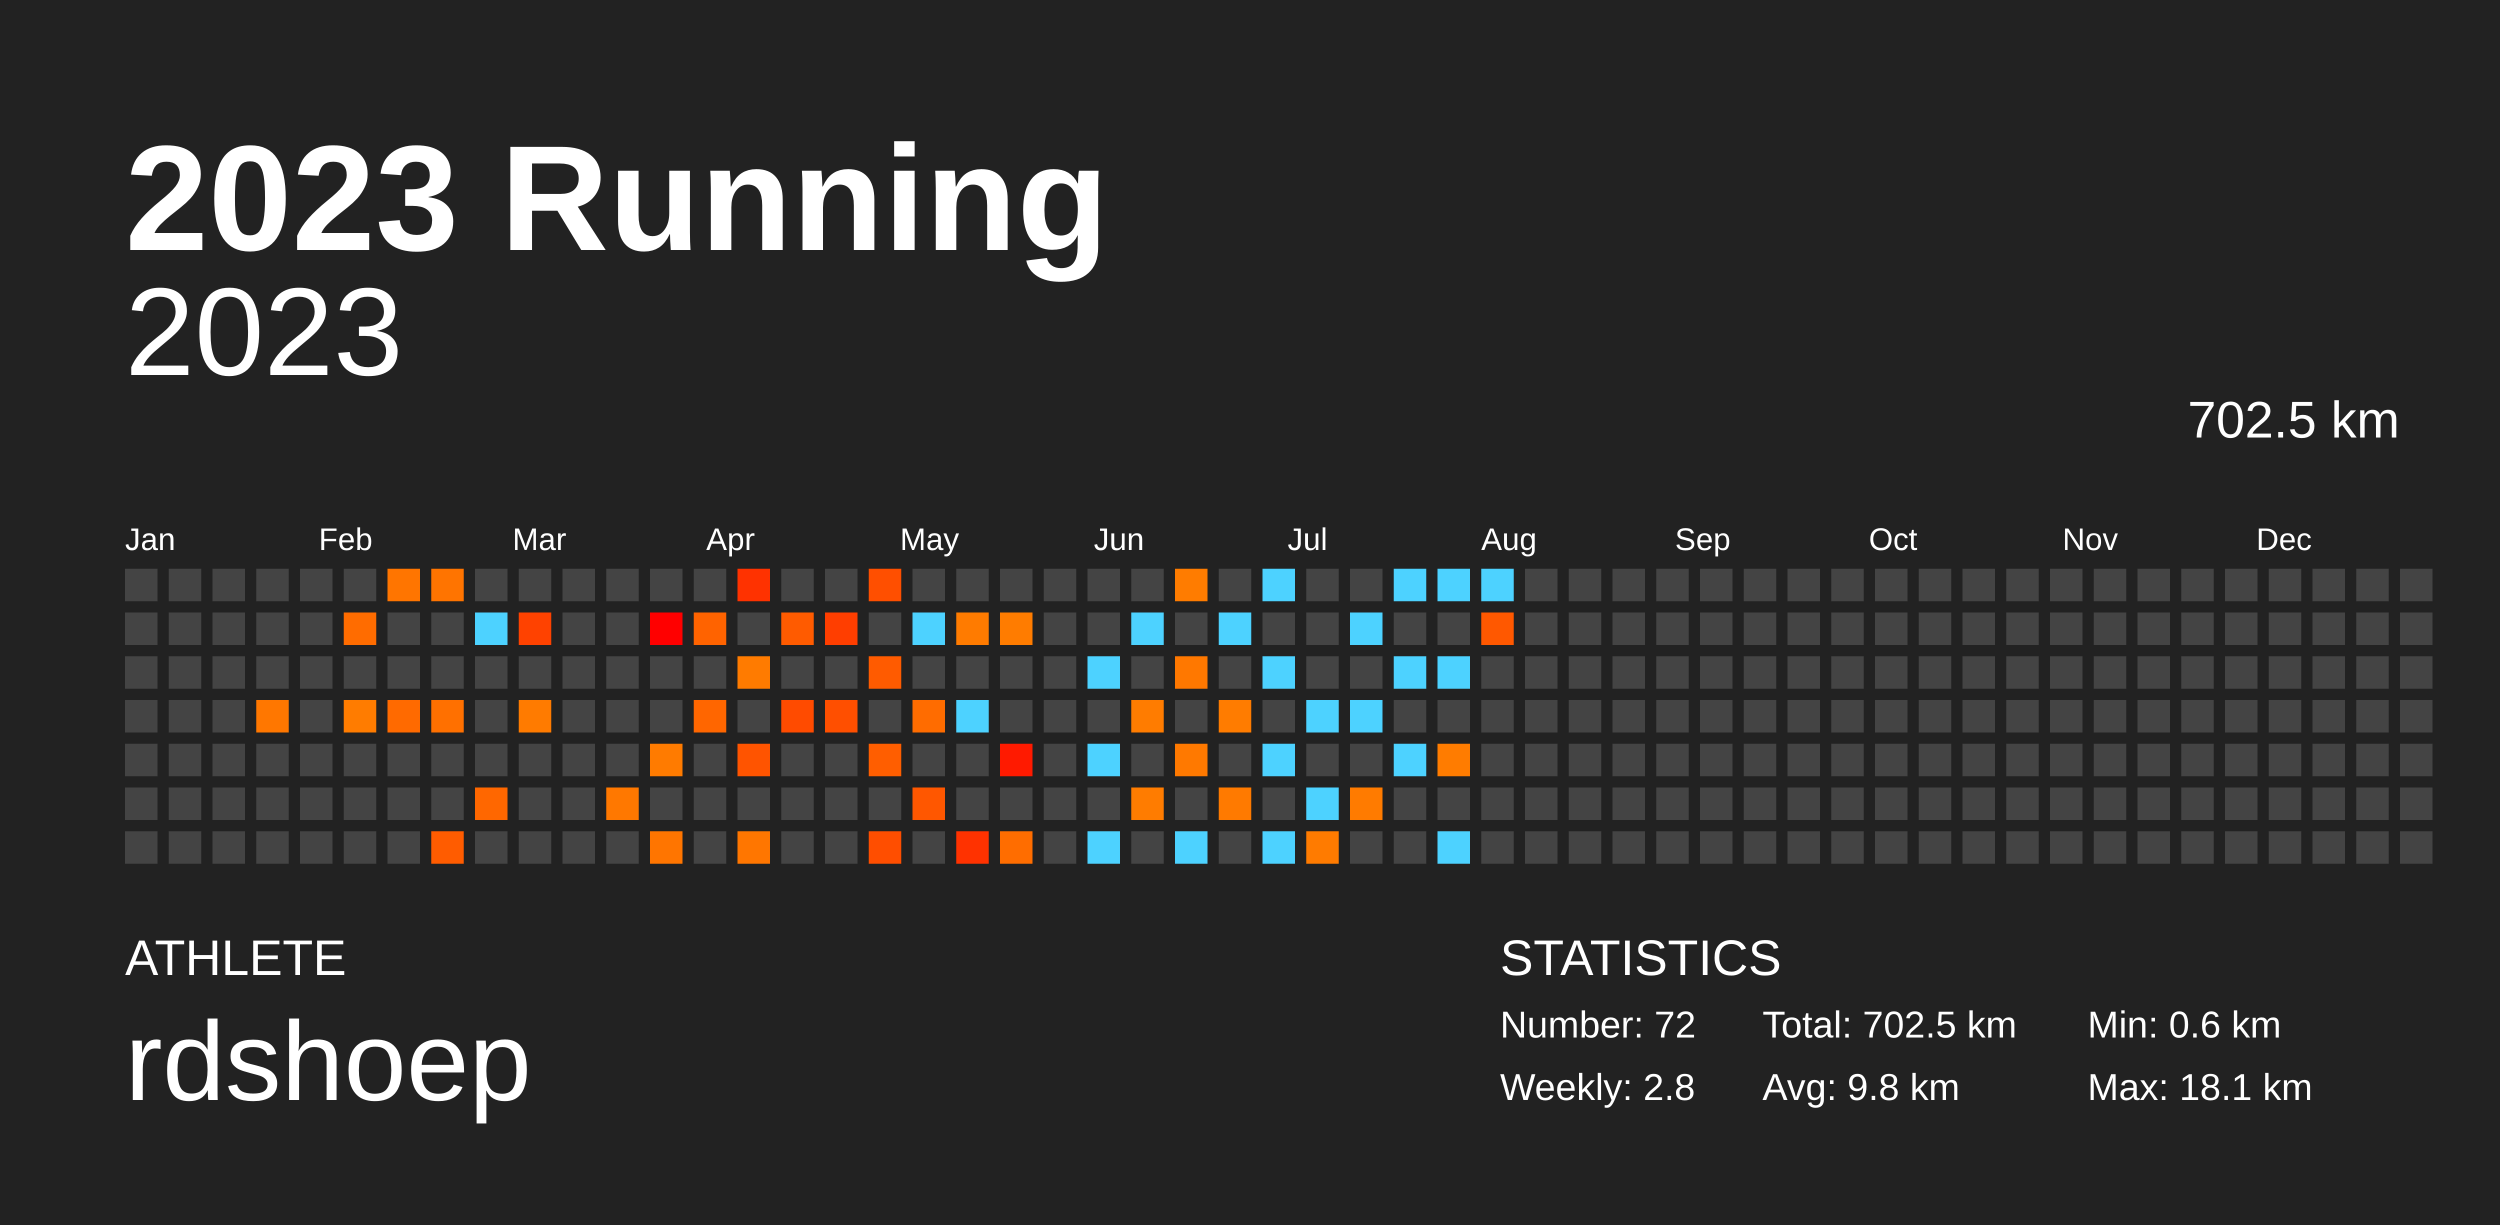
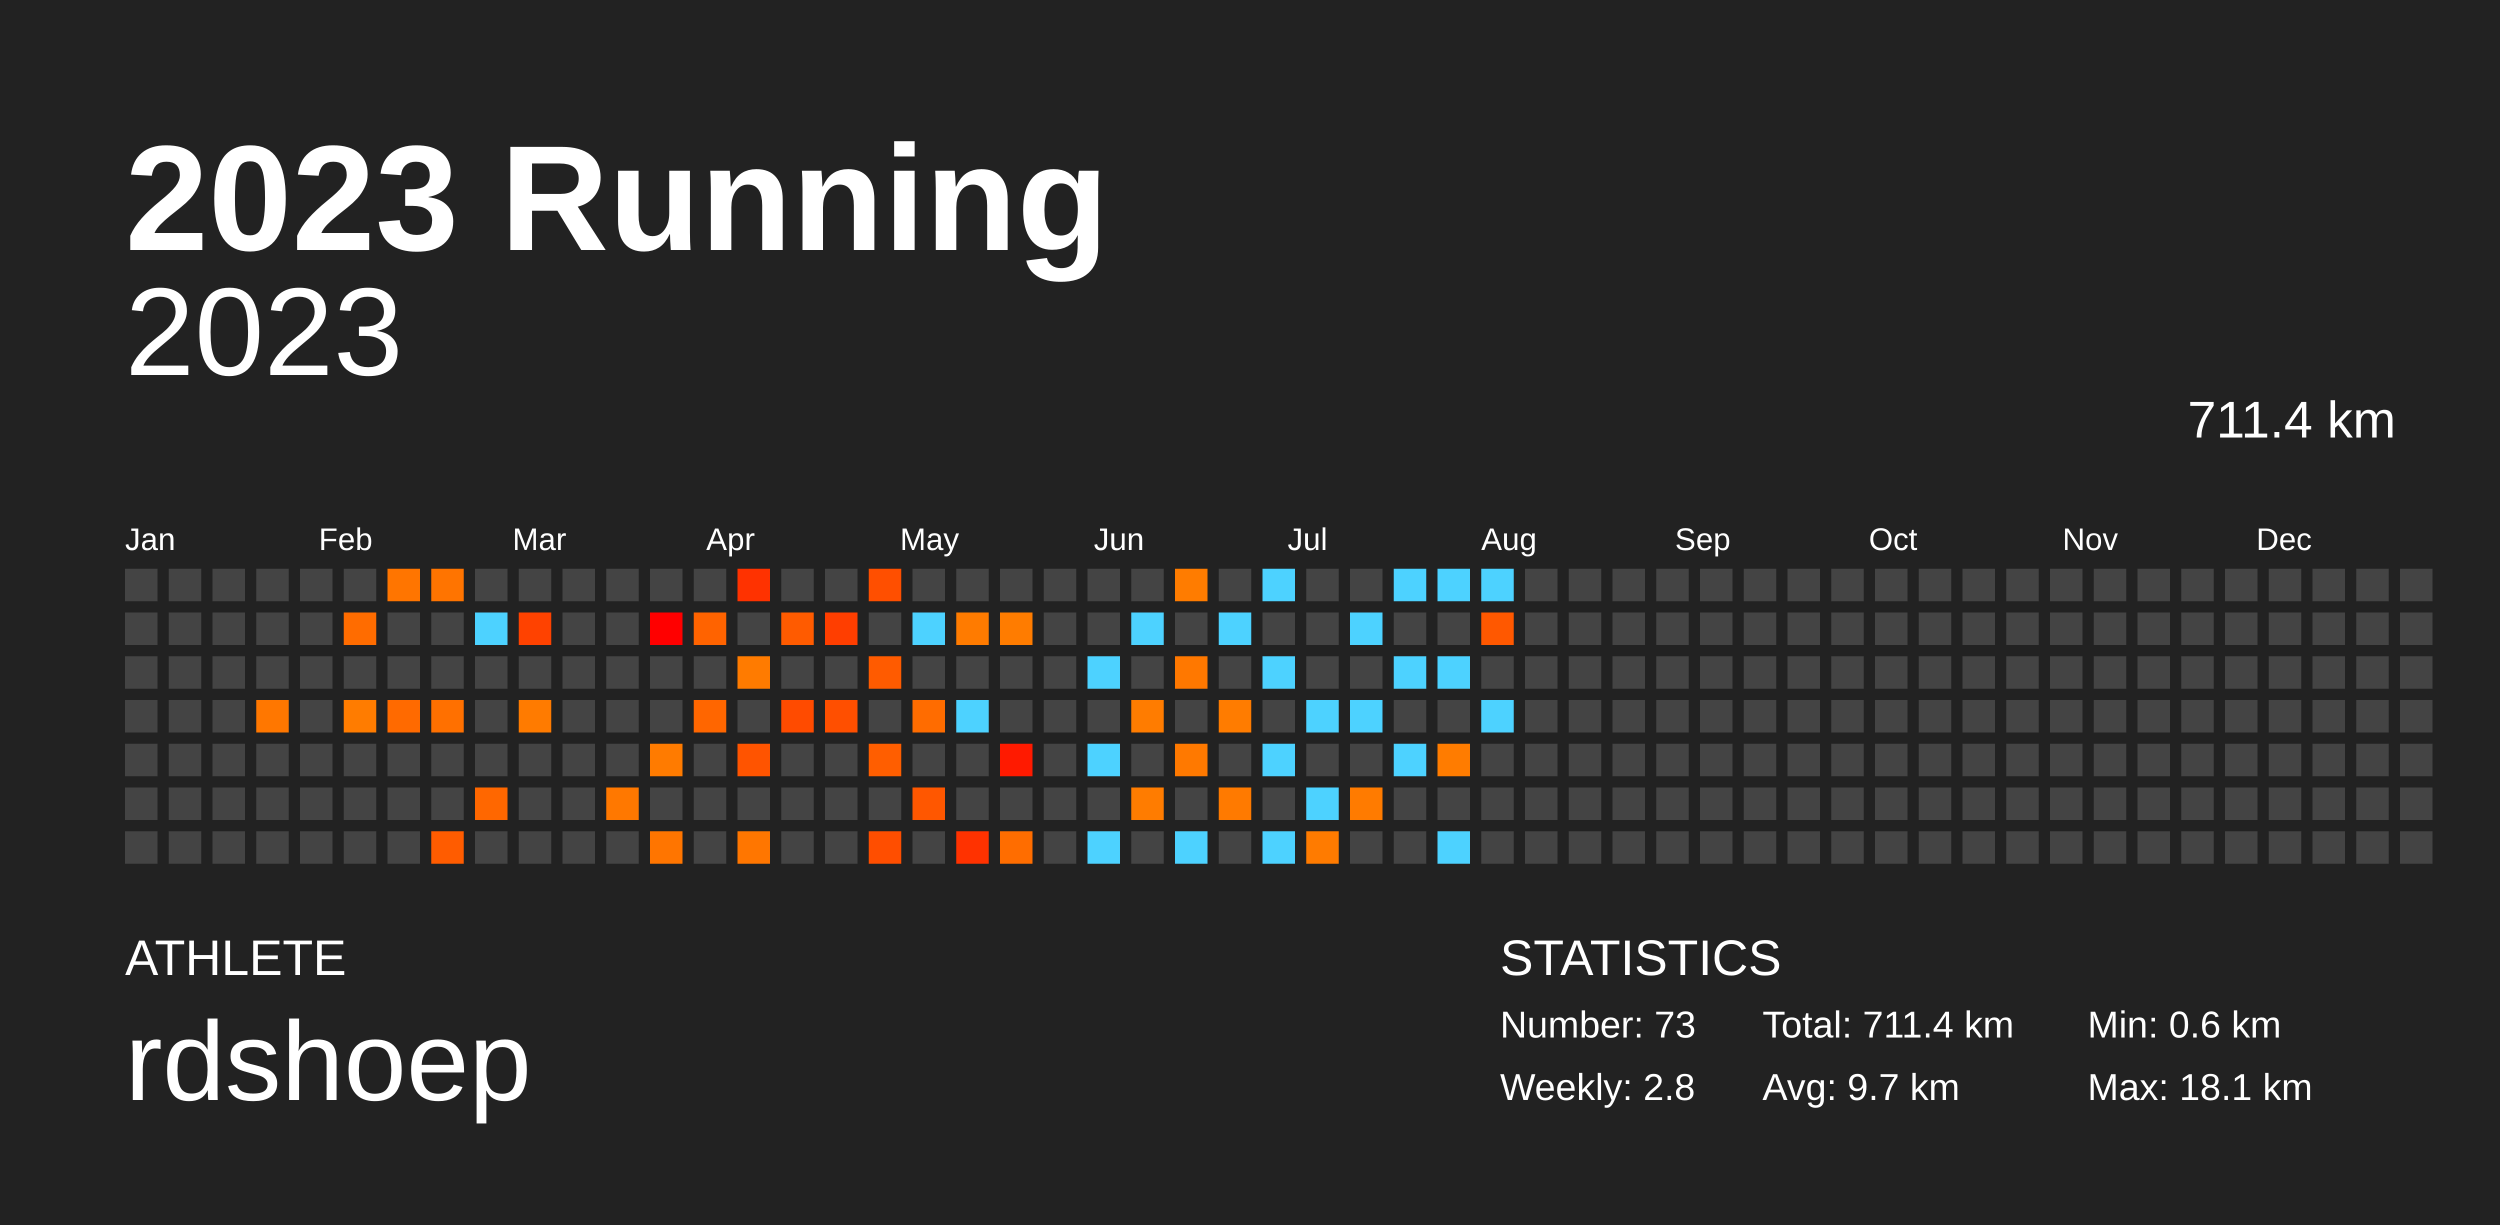
<svg xmlns="http://www.w3.org/2000/svg" baseProfile="full" height="98mm" version="1.1" viewBox="0,0,200,98" width="200mm">
  <defs />
  <rect fill="#222222" height="98" width="200" x="0" y="0" />
  <text fill="#FFFFFF" style="font-size:12px; font-family:Arial; font-weight:bold;" x="10" y="20">2023 Running</text>
  <text fill="#FFFFFF" style="font-size:4px; font-family:Arial" x="10" y="78">ATHLETE</text>
  <text fill="#FFFFFF" style="font-size:9px; font-family:Arial" x="10" y="88">rdshoep</text>
  <text fill="#FFFFFF" style="font-size:4px; font-family:Arial" x="120" y="78">STATISTICS</text>
-   <text fill="#FFFFFF" style="font-size:3px; font-family:Arial" x="120" y="83">Number: 72</text>
+   <text fill="#FFFFFF" style="font-size:3px; font-family:Arial" x="120" y="83">Number: 73</text>
  <text fill="#FFFFFF" style="font-size:3px; font-family:Arial" x="120" y="88">Weekly: 2.8</text>
-   <text fill="#FFFFFF" style="font-size:3px; font-family:Arial" x="141" y="83">Total: 702.5 km</text>
-   <text fill="#FFFFFF" style="font-size:3px; font-family:Arial" x="141" y="88">Avg: 9.8 km</text>
+   <text fill="#FFFFFF" style="font-size:3px; font-family:Arial" x="141" y="83">Total: 711.4 km</text>
+   <text fill="#FFFFFF" style="font-size:3px; font-family:Arial" x="141" y="88">Avg: 9.7 km</text>
  <text fill="#FFFFFF" style="font-size:3px; font-family:Arial" x="167" y="83">Min: 0.6 km</text>
  <text fill="#FFFFFF" style="font-size:3px; font-family:Arial" x="167" y="88">Max: 18.1 km</text>
  <text alignment-baseline="hanging" fill="#FFFFFF" style="font-size:10.0px; font-family:Arial;" x="10" y="30">2023</text>
-   <text alignment-baseline="hanging" fill="#FFFFFF" style="font-size:4.125px; font-family:Arial;" x="175" y="35">702.5 km</text>
+   <text alignment-baseline="hanging" fill="#FFFFFF" style="font-size:4.125px; font-family:Arial;" x="175" y="35">711.4 km</text>
  <text fill="#FFFFFF" style="font-size:2.5px; font-family:Arial" x="10.0" y="44">Jan</text>
  <text fill="#FFFFFF" style="font-size:2.5px; font-family:Arial" x="25.5" y="44">Feb</text>
  <text fill="#FFFFFF" style="font-size:2.5px; font-family:Arial" x="41.0" y="44">Mar</text>
  <text fill="#FFFFFF" style="font-size:2.5px; font-family:Arial" x="56.5" y="44">Apr</text>
  <text fill="#FFFFFF" style="font-size:2.5px; font-family:Arial" x="72.0" y="44">May</text>
  <text fill="#FFFFFF" style="font-size:2.5px; font-family:Arial" x="87.5" y="44">Jun</text>
  <text fill="#FFFFFF" style="font-size:2.5px; font-family:Arial" x="103.0" y="44">Jul</text>
  <text fill="#FFFFFF" style="font-size:2.5px; font-family:Arial" x="118.5" y="44">Aug</text>
  <text fill="#FFFFFF" style="font-size:2.5px; font-family:Arial" x="134.0" y="44">Sep</text>
  <text fill="#FFFFFF" style="font-size:2.5px; font-family:Arial" x="149.5" y="44">Oct</text>
  <text fill="#FFFFFF" style="font-size:2.5px; font-family:Arial" x="165.0" y="44">Nov</text>
  <text fill="#FFFFFF" style="font-size:2.5px; font-family:Arial" x="180.5" y="44">Dec</text>
  <rect fill="#444444" height="2.6" width="2.6" x="10.0" y="45.5" />
  <rect fill="#444444" height="2.6" width="2.6" x="10.0" y="49.0" />
  <rect fill="#444444" height="2.6" width="2.6" x="10.0" y="52.5" />
  <rect fill="#444444" height="2.6" width="2.6" x="10.0" y="56.0" />
  <rect fill="#444444" height="2.6" width="2.6" x="10.0" y="59.5" />
  <rect fill="#444444" height="2.6" width="2.6" x="10.0" y="63.0" />
  <rect fill="#444444" height="2.6" width="2.6" x="10.0" y="66.5" />
  <rect fill="#444444" height="2.6" width="2.6" x="13.5" y="45.5" />
  <rect fill="#444444" height="2.6" width="2.6" x="13.5" y="49.0" />
  <rect fill="#444444" height="2.6" width="2.6" x="13.5" y="52.5" />
  <rect fill="#444444" height="2.6" width="2.6" x="13.5" y="56.0" />
  <rect fill="#444444" height="2.6" width="2.6" x="13.5" y="59.5" />
  <rect fill="#444444" height="2.6" width="2.6" x="13.5" y="63.0" />
  <rect fill="#444444" height="2.6" width="2.6" x="13.5" y="66.5" />
  <rect fill="#444444" height="2.6" width="2.6" x="17.0" y="45.5" />
  <rect fill="#444444" height="2.6" width="2.6" x="17.0" y="49.0" />
  <rect fill="#444444" height="2.6" width="2.6" x="17.0" y="52.5" />
  <rect fill="#444444" height="2.6" width="2.6" x="17.0" y="56.0" />
  <rect fill="#444444" height="2.6" width="2.6" x="17.0" y="59.5" />
  <rect fill="#444444" height="2.6" width="2.6" x="17.0" y="63.0" />
  <rect fill="#444444" height="2.6" width="2.6" x="17.0" y="66.5" />
  <rect fill="#444444" height="2.6" width="2.6" x="20.5" y="45.5" />
  <rect fill="#444444" height="2.6" width="2.6" x="20.5" y="49.0" />
  <rect fill="#444444" height="2.6" width="2.6" x="20.5" y="52.5" />
  <rect fill="#ff7700" height="2.6" width="2.6" x="20.5" y="56.0" />
  <rect fill="#444444" height="2.6" width="2.6" x="20.5" y="59.5" />
  <rect fill="#444444" height="2.6" width="2.6" x="20.5" y="63.0" />
  <rect fill="#444444" height="2.6" width="2.6" x="20.5" y="66.5" />
  <rect fill="#444444" height="2.6" width="2.6" x="24.0" y="45.5" />
  <rect fill="#444444" height="2.6" width="2.6" x="24.0" y="49.0" />
  <rect fill="#444444" height="2.6" width="2.6" x="24.0" y="52.5" />
  <rect fill="#444444" height="2.6" width="2.6" x="24.0" y="56.0" />
  <rect fill="#444444" height="2.6" width="2.6" x="24.0" y="59.5" />
  <rect fill="#444444" height="2.6" width="2.6" x="24.0" y="63.0" />
  <rect fill="#444444" height="2.6" width="2.6" x="24.0" y="66.5" />
  <rect fill="#444444" height="2.6" width="2.6" x="27.5" y="45.5" />
  <rect fill="#ff6c00" height="2.6" width="2.6" x="27.5" y="49.0" />
  <rect fill="#444444" height="2.6" width="2.6" x="27.5" y="52.5" />
  <rect fill="#ff7c00" height="2.6" width="2.6" x="27.5" y="56.0" />
  <rect fill="#444444" height="2.6" width="2.6" x="27.5" y="59.5" />
  <rect fill="#444444" height="2.6" width="2.6" x="27.5" y="63.0" />
  <rect fill="#444444" height="2.6" width="2.6" x="27.5" y="66.5" />
  <rect fill="#ff7500" height="2.6" width="2.6" x="31.0" y="45.5" />
  <rect fill="#444444" height="2.6" width="2.6" x="31.0" y="49.0" />
  <rect fill="#444444" height="2.6" width="2.6" x="31.0" y="52.5" />
  <rect fill="#ff6a00" height="2.6" width="2.6" x="31.0" y="56.0" />
  <rect fill="#444444" height="2.6" width="2.6" x="31.0" y="59.5" />
  <rect fill="#444444" height="2.6" width="2.6" x="31.0" y="63.0" />
  <rect fill="#444444" height="2.6" width="2.6" x="31.0" y="66.5" />
  <rect fill="#ff7400" height="2.6" width="2.6" x="34.5" y="45.5" />
  <rect fill="#444444" height="2.6" width="2.6" x="34.5" y="49.0" />
  <rect fill="#444444" height="2.6" width="2.6" x="34.5" y="52.5" />
  <rect fill="#ff7000" height="2.6" width="2.6" x="34.5" y="56.0" />
  <rect fill="#444444" height="2.6" width="2.6" x="34.5" y="59.5" />
  <rect fill="#444444" height="2.6" width="2.6" x="34.5" y="63.0" />
  <rect fill="#ff5c00" height="2.6" width="2.6" x="34.5" y="66.5" />
  <rect fill="#444444" height="2.6" width="2.6" x="38.0" y="45.5" />
  <rect fill="#4dd2ff" height="2.6" width="2.6" x="38.0" y="49.0" />
  <rect fill="#444444" height="2.6" width="2.6" x="38.0" y="52.5" />
  <rect fill="#444444" height="2.6" width="2.6" x="38.0" y="56.0" />
  <rect fill="#444444" height="2.6" width="2.6" x="38.0" y="59.5" />
  <rect fill="#ff6700" height="2.6" width="2.6" x="38.0" y="63.0" />
  <rect fill="#444444" height="2.6" width="2.6" x="38.0" y="66.5" />
  <rect fill="#444444" height="2.6" width="2.6" x="41.5" y="45.5" />
  <rect fill="#ff4200" height="2.6" width="2.6" x="41.5" y="49.0" />
  <rect fill="#444444" height="2.6" width="2.6" x="41.5" y="52.5" />
  <rect fill="#ff7b00" height="2.6" width="2.6" x="41.5" y="56.0" />
  <rect fill="#444444" height="2.6" width="2.6" x="41.5" y="59.5" />
  <rect fill="#444444" height="2.6" width="2.6" x="41.5" y="63.0" />
  <rect fill="#444444" height="2.6" width="2.6" x="41.5" y="66.5" />
  <rect fill="#444444" height="2.6" width="2.6" x="45.0" y="45.5" />
  <rect fill="#444444" height="2.6" width="2.6" x="45.0" y="49.0" />
  <rect fill="#444444" height="2.6" width="2.6" x="45.0" y="52.5" />
  <rect fill="#444444" height="2.6" width="2.6" x="45.0" y="56.0" />
  <rect fill="#444444" height="2.6" width="2.6" x="45.0" y="59.5" />
  <rect fill="#444444" height="2.6" width="2.6" x="45.0" y="63.0" />
  <rect fill="#444444" height="2.6" width="2.6" x="45.0" y="66.5" />
  <rect fill="#444444" height="2.6" width="2.6" x="48.5" y="45.5" />
  <rect fill="#444444" height="2.6" width="2.6" x="48.5" y="49.0" />
  <rect fill="#444444" height="2.6" width="2.6" x="48.5" y="52.5" />
  <rect fill="#444444" height="2.6" width="2.6" x="48.5" y="56.0" />
  <rect fill="#444444" height="2.6" width="2.6" x="48.5" y="59.5" />
  <rect fill="#ff7800" height="2.6" width="2.6" x="48.5" y="63.0" />
  <rect fill="#444444" height="2.6" width="2.6" x="48.5" y="66.5" />
  <rect fill="#444444" height="2.6" width="2.6" x="52.0" y="45.5" />
  <rect fill="#ff0000" height="2.6" width="2.6" x="52.0" y="49.0" />
  <rect fill="#444444" height="2.6" width="2.6" x="52.0" y="52.5" />
  <rect fill="#444444" height="2.6" width="2.6" x="52.0" y="56.0" />
  <rect fill="#ff7b00" height="2.6" width="2.6" x="52.0" y="59.5" />
  <rect fill="#444444" height="2.6" width="2.6" x="52.0" y="63.0" />
  <rect fill="#ff7500" height="2.6" width="2.6" x="52.0" y="66.5" />
  <rect fill="#444444" height="2.6" width="2.6" x="55.5" y="45.5" />
  <rect fill="#ff6300" height="2.6" width="2.6" x="55.5" y="49.0" />
  <rect fill="#444444" height="2.6" width="2.6" x="55.5" y="52.5" />
  <rect fill="#ff6600" height="2.6" width="2.6" x="55.5" y="56.0" />
  <rect fill="#444444" height="2.6" width="2.6" x="55.5" y="59.5" />
  <rect fill="#444444" height="2.6" width="2.6" x="55.5" y="63.0" />
  <rect fill="#444444" height="2.6" width="2.6" x="55.5" y="66.5" />
  <rect fill="#ff3200" height="2.6" width="2.6" x="59.0" y="45.5" />
  <rect fill="#444444" height="2.6" width="2.6" x="59.0" y="49.0" />
  <rect fill="#ff7b00" height="2.6" width="2.6" x="59.0" y="52.5" />
  <rect fill="#444444" height="2.6" width="2.6" x="59.0" y="56.0" />
  <rect fill="#ff5400" height="2.6" width="2.6" x="59.0" y="59.5" />
  <rect fill="#444444" height="2.6" width="2.6" x="59.0" y="63.0" />
  <rect fill="#ff7600" height="2.6" width="2.6" x="59.0" y="66.5" />
  <rect fill="#444444" height="2.6" width="2.6" x="62.5" y="45.5" />
  <rect fill="#ff5b00" height="2.6" width="2.6" x="62.5" y="49.0" />
  <rect fill="#444444" height="2.6" width="2.6" x="62.5" y="52.5" />
  <rect fill="#ff4b00" height="2.6" width="2.6" x="62.5" y="56.0" />
  <rect fill="#444444" height="2.6" width="2.6" x="62.5" y="59.5" />
  <rect fill="#444444" height="2.6" width="2.6" x="62.5" y="63.0" />
  <rect fill="#444444" height="2.6" width="2.6" x="62.5" y="66.5" />
  <rect fill="#444444" height="2.6" width="2.6" x="66.0" y="45.5" />
  <rect fill="#ff3e00" height="2.6" width="2.6" x="66.0" y="49.0" />
  <rect fill="#444444" height="2.6" width="2.6" x="66.0" y="52.5" />
  <rect fill="#ff4f00" height="2.6" width="2.6" x="66.0" y="56.0" />
  <rect fill="#444444" height="2.6" width="2.6" x="66.0" y="59.5" />
  <rect fill="#444444" height="2.6" width="2.6" x="66.0" y="63.0" />
  <rect fill="#444444" height="2.6" width="2.6" x="66.0" y="66.5" />
  <rect fill="#ff4f00" height="2.6" width="2.6" x="69.5" y="45.5" />
  <rect fill="#444444" height="2.6" width="2.6" x="69.5" y="49.0" />
  <rect fill="#ff5b00" height="2.6" width="2.6" x="69.5" y="52.5" />
  <rect fill="#444444" height="2.6" width="2.6" x="69.5" y="56.0" />
  <rect fill="#ff5e00" height="2.6" width="2.6" x="69.5" y="59.5" />
  <rect fill="#444444" height="2.6" width="2.6" x="69.5" y="63.0" />
  <rect fill="#ff4e00" height="2.6" width="2.6" x="69.5" y="66.5" />
  <rect fill="#444444" height="2.6" width="2.6" x="73.0" y="45.5" />
  <rect fill="#4dd2ff" height="2.6" width="2.6" x="73.0" y="49.0" />
  <rect fill="#444444" height="2.6" width="2.6" x="73.0" y="52.5" />
  <rect fill="#ff6c00" height="2.6" width="2.6" x="73.0" y="56.0" />
  <rect fill="#444444" height="2.6" width="2.6" x="73.0" y="59.5" />
  <rect fill="#ff5700" height="2.6" width="2.6" x="73.0" y="63.0" />
  <rect fill="#444444" height="2.6" width="2.6" x="73.0" y="66.5" />
  <rect fill="#444444" height="2.6" width="2.6" x="76.5" y="45.5" />
  <rect fill="#ff7b00" height="2.6" width="2.6" x="76.5" y="49.0" />
  <rect fill="#444444" height="2.6" width="2.6" x="76.5" y="52.5" />
  <rect fill="#4dd2ff" height="2.6" width="2.6" x="76.5" y="56.0" />
  <rect fill="#444444" height="2.6" width="2.6" x="76.5" y="59.5" />
  <rect fill="#444444" height="2.6" width="2.6" x="76.5" y="63.0" />
  <rect fill="#ff3200" height="2.6" width="2.6" x="76.5" y="66.5" />
  <rect fill="#444444" height="2.6" width="2.6" x="80.0" y="45.5" />
  <rect fill="#ff7c00" height="2.6" width="2.6" x="80.0" y="49.0" />
  <rect fill="#444444" height="2.6" width="2.6" x="80.0" y="52.5" />
  <rect fill="#444444" height="2.6" width="2.6" x="80.0" y="56.0" />
  <rect fill="#ff1a00" height="2.6" width="2.6" x="80.0" y="59.5" />
  <rect fill="#444444" height="2.6" width="2.6" x="80.0" y="63.0" />
  <rect fill="#ff6d00" height="2.6" width="2.6" x="80.0" y="66.5" />
  <rect fill="#444444" height="2.6" width="2.6" x="83.5" y="45.5" />
  <rect fill="#444444" height="2.6" width="2.6" x="83.5" y="49.0" />
  <rect fill="#444444" height="2.6" width="2.6" x="83.5" y="52.5" />
  <rect fill="#444444" height="2.6" width="2.6" x="83.5" y="56.0" />
  <rect fill="#444444" height="2.6" width="2.6" x="83.5" y="59.5" />
  <rect fill="#444444" height="2.6" width="2.6" x="83.5" y="63.0" />
  <rect fill="#444444" height="2.6" width="2.6" x="83.5" y="66.5" />
  <rect fill="#444444" height="2.6" width="2.6" x="87.0" y="45.5" />
  <rect fill="#444444" height="2.6" width="2.6" x="87.0" y="49.0" />
  <rect fill="#4dd2ff" height="2.6" width="2.6" x="87.0" y="52.5" />
  <rect fill="#444444" height="2.6" width="2.6" x="87.0" y="56.0" />
  <rect fill="#4dd2ff" height="2.6" width="2.6" x="87.0" y="59.5" />
  <rect fill="#444444" height="2.6" width="2.6" x="87.0" y="63.0" />
  <rect fill="#4dd2ff" height="2.6" width="2.6" x="87.0" y="66.5" />
  <rect fill="#444444" height="2.6" width="2.6" x="90.5" y="45.5" />
  <rect fill="#4dd2ff" height="2.6" width="2.6" x="90.5" y="49.0" />
  <rect fill="#444444" height="2.6" width="2.6" x="90.5" y="52.5" />
  <rect fill="#ff7c00" height="2.6" width="2.6" x="90.5" y="56.0" />
  <rect fill="#444444" height="2.6" width="2.6" x="90.5" y="59.5" />
  <rect fill="#ff7c00" height="2.6" width="2.6" x="90.5" y="63.0" />
  <rect fill="#444444" height="2.6" width="2.6" x="90.5" y="66.5" />
  <rect fill="#ff7c00" height="2.6" width="2.6" x="94.0" y="45.5" />
  <rect fill="#444444" height="2.6" width="2.6" x="94.0" y="49.0" />
  <rect fill="#ff7800" height="2.6" width="2.6" x="94.0" y="52.5" />
  <rect fill="#444444" height="2.6" width="2.6" x="94.0" y="56.0" />
  <rect fill="#ff7900" height="2.6" width="2.6" x="94.0" y="59.5" />
  <rect fill="#444444" height="2.6" width="2.6" x="94.0" y="63.0" />
  <rect fill="#4dd2ff" height="2.6" width="2.6" x="94.0" y="66.5" />
  <rect fill="#444444" height="2.6" width="2.6" x="97.5" y="45.5" />
  <rect fill="#4dd2ff" height="2.6" width="2.6" x="97.5" y="49.0" />
  <rect fill="#444444" height="2.6" width="2.6" x="97.5" y="52.5" />
  <rect fill="#ff7c00" height="2.6" width="2.6" x="97.5" y="56.0" />
  <rect fill="#444444" height="2.6" width="2.6" x="97.5" y="59.5" />
  <rect fill="#ff7a00" height="2.6" width="2.6" x="97.5" y="63.0" />
  <rect fill="#444444" height="2.6" width="2.6" x="97.5" y="66.5" />
  <rect fill="#4dd2ff" height="2.6" width="2.6" x="101.0" y="45.5" />
  <rect fill="#444444" height="2.6" width="2.6" x="101.0" y="49.0" />
  <rect fill="#4dd2ff" height="2.6" width="2.6" x="101.0" y="52.5" />
  <rect fill="#444444" height="2.6" width="2.6" x="101.0" y="56.0" />
  <rect fill="#4dd2ff" height="2.6" width="2.6" x="101.0" y="59.5" />
  <rect fill="#444444" height="2.6" width="2.6" x="101.0" y="63.0" />
  <rect fill="#4dd2ff" height="2.6" width="2.6" x="101.0" y="66.5" />
  <rect fill="#444444" height="2.6" width="2.6" x="104.5" y="45.5" />
  <rect fill="#444444" height="2.6" width="2.6" x="104.5" y="49.0" />
  <rect fill="#444444" height="2.6" width="2.6" x="104.5" y="52.5" />
  <rect fill="#4dd2ff" height="2.6" width="2.6" x="104.5" y="56.0" />
  <rect fill="#444444" height="2.6" width="2.6" x="104.5" y="59.5" />
  <rect fill="#4dd2ff" height="2.6" width="2.6" x="104.5" y="63.0" />
  <rect fill="#ff7b00" height="2.6" width="2.6" x="104.5" y="66.5" />
  <rect fill="#444444" height="2.6" width="2.6" x="108.0" y="45.5" />
  <rect fill="#4dd2ff" height="2.6" width="2.6" x="108.0" y="49.0" />
  <rect fill="#444444" height="2.6" width="2.6" x="108.0" y="52.5" />
  <rect fill="#4dd2ff" height="2.6" width="2.6" x="108.0" y="56.0" />
  <rect fill="#444444" height="2.6" width="2.6" x="108.0" y="59.5" />
  <rect fill="#ff7b00" height="2.6" width="2.6" x="108.0" y="63.0" />
  <rect fill="#444444" height="2.6" width="2.6" x="108.0" y="66.5" />
  <rect fill="#4dd2ff" height="2.6" width="2.6" x="111.5" y="45.5" />
  <rect fill="#444444" height="2.6" width="2.6" x="111.5" y="49.0" />
  <rect fill="#4dd2ff" height="2.6" width="2.6" x="111.5" y="52.5" />
  <rect fill="#444444" height="2.6" width="2.6" x="111.5" y="56.0" />
  <rect fill="#4dd2ff" height="2.6" width="2.6" x="111.5" y="59.5" />
  <rect fill="#444444" height="2.6" width="2.6" x="111.5" y="63.0" />
  <rect fill="#444444" height="2.6" width="2.6" x="111.5" y="66.5" />
  <rect fill="#4dd2ff" height="2.6" width="2.6" x="115.0" y="45.5" />
  <rect fill="#444444" height="2.6" width="2.6" x="115.0" y="49.0" />
  <rect fill="#4dd2ff" height="2.6" width="2.6" x="115.0" y="52.5" />
  <rect fill="#444444" height="2.6" width="2.6" x="115.0" y="56.0" />
  <rect fill="#ff7c00" height="2.6" width="2.6" x="115.0" y="59.5" />
  <rect fill="#444444" height="2.6" width="2.6" x="115.0" y="63.0" />
  <rect fill="#4dd2ff" height="2.6" width="2.6" x="115.0" y="66.5" />
  <rect fill="#4dd2ff" height="2.6" width="2.6" x="118.5" y="45.5" />
  <rect fill="#ff5800" height="2.6" width="2.6" x="118.5" y="49.0" />
  <rect fill="#444444" height="2.6" width="2.6" x="118.5" y="52.5" />
-   <rect fill="#444444" height="2.6" width="2.6" x="118.5" y="56.0" />
+   <rect fill="#4dd2ff" height="2.6" width="2.6" x="118.5" y="56.0" />
  <rect fill="#444444" height="2.6" width="2.6" x="118.5" y="59.5" />
  <rect fill="#444444" height="2.6" width="2.6" x="118.5" y="63.0" />
  <rect fill="#444444" height="2.6" width="2.6" x="118.5" y="66.5" />
  <rect fill="#444444" height="2.6" width="2.6" x="122.0" y="45.5" />
  <rect fill="#444444" height="2.6" width="2.6" x="122.0" y="49.0" />
  <rect fill="#444444" height="2.6" width="2.6" x="122.0" y="52.5" />
  <rect fill="#444444" height="2.6" width="2.6" x="122.0" y="56.0" />
  <rect fill="#444444" height="2.6" width="2.6" x="122.0" y="59.5" />
  <rect fill="#444444" height="2.6" width="2.6" x="122.0" y="63.0" />
  <rect fill="#444444" height="2.6" width="2.6" x="122.0" y="66.5" />
  <rect fill="#444444" height="2.6" width="2.6" x="125.5" y="45.5" />
  <rect fill="#444444" height="2.6" width="2.6" x="125.5" y="49.0" />
  <rect fill="#444444" height="2.6" width="2.6" x="125.5" y="52.5" />
  <rect fill="#444444" height="2.6" width="2.6" x="125.5" y="56.0" />
  <rect fill="#444444" height="2.6" width="2.6" x="125.5" y="59.5" />
  <rect fill="#444444" height="2.6" width="2.6" x="125.5" y="63.0" />
  <rect fill="#444444" height="2.6" width="2.6" x="125.5" y="66.5" />
  <rect fill="#444444" height="2.6" width="2.6" x="129.0" y="45.5" />
  <rect fill="#444444" height="2.6" width="2.6" x="129.0" y="49.0" />
  <rect fill="#444444" height="2.6" width="2.6" x="129.0" y="52.5" />
  <rect fill="#444444" height="2.6" width="2.6" x="129.0" y="56.0" />
  <rect fill="#444444" height="2.6" width="2.6" x="129.0" y="59.5" />
  <rect fill="#444444" height="2.6" width="2.6" x="129.0" y="63.0" />
  <rect fill="#444444" height="2.6" width="2.6" x="129.0" y="66.5" />
  <rect fill="#444444" height="2.6" width="2.6" x="132.5" y="45.5" />
  <rect fill="#444444" height="2.6" width="2.6" x="132.5" y="49.0" />
  <rect fill="#444444" height="2.6" width="2.6" x="132.5" y="52.5" />
  <rect fill="#444444" height="2.6" width="2.6" x="132.5" y="56.0" />
  <rect fill="#444444" height="2.6" width="2.6" x="132.5" y="59.5" />
  <rect fill="#444444" height="2.6" width="2.6" x="132.5" y="63.0" />
  <rect fill="#444444" height="2.6" width="2.6" x="132.5" y="66.5" />
  <rect fill="#444444" height="2.6" width="2.6" x="136.0" y="45.5" />
  <rect fill="#444444" height="2.6" width="2.6" x="136.0" y="49.0" />
  <rect fill="#444444" height="2.6" width="2.6" x="136.0" y="52.5" />
  <rect fill="#444444" height="2.6" width="2.6" x="136.0" y="56.0" />
  <rect fill="#444444" height="2.6" width="2.6" x="136.0" y="59.5" />
  <rect fill="#444444" height="2.6" width="2.6" x="136.0" y="63.0" />
  <rect fill="#444444" height="2.6" width="2.6" x="136.0" y="66.5" />
  <rect fill="#444444" height="2.6" width="2.6" x="139.5" y="45.5" />
  <rect fill="#444444" height="2.6" width="2.6" x="139.5" y="49.0" />
  <rect fill="#444444" height="2.6" width="2.6" x="139.5" y="52.5" />
  <rect fill="#444444" height="2.6" width="2.6" x="139.5" y="56.0" />
  <rect fill="#444444" height="2.6" width="2.6" x="139.5" y="59.5" />
  <rect fill="#444444" height="2.6" width="2.6" x="139.5" y="63.0" />
  <rect fill="#444444" height="2.6" width="2.6" x="139.5" y="66.5" />
  <rect fill="#444444" height="2.6" width="2.6" x="143.0" y="45.5" />
  <rect fill="#444444" height="2.6" width="2.6" x="143.0" y="49.0" />
  <rect fill="#444444" height="2.6" width="2.6" x="143.0" y="52.5" />
  <rect fill="#444444" height="2.6" width="2.6" x="143.0" y="56.0" />
  <rect fill="#444444" height="2.6" width="2.6" x="143.0" y="59.5" />
  <rect fill="#444444" height="2.6" width="2.6" x="143.0" y="63.0" />
  <rect fill="#444444" height="2.6" width="2.6" x="143.0" y="66.5" />
  <rect fill="#444444" height="2.6" width="2.6" x="146.5" y="45.5" />
  <rect fill="#444444" height="2.6" width="2.6" x="146.5" y="49.0" />
  <rect fill="#444444" height="2.6" width="2.6" x="146.5" y="52.5" />
  <rect fill="#444444" height="2.6" width="2.6" x="146.5" y="56.0" />
  <rect fill="#444444" height="2.6" width="2.6" x="146.5" y="59.5" />
  <rect fill="#444444" height="2.6" width="2.6" x="146.5" y="63.0" />
  <rect fill="#444444" height="2.6" width="2.6" x="146.5" y="66.5" />
  <rect fill="#444444" height="2.6" width="2.6" x="150.0" y="45.5" />
  <rect fill="#444444" height="2.6" width="2.6" x="150.0" y="49.0" />
  <rect fill="#444444" height="2.6" width="2.6" x="150.0" y="52.5" />
  <rect fill="#444444" height="2.6" width="2.6" x="150.0" y="56.0" />
  <rect fill="#444444" height="2.6" width="2.6" x="150.0" y="59.5" />
  <rect fill="#444444" height="2.6" width="2.6" x="150.0" y="63.0" />
  <rect fill="#444444" height="2.6" width="2.6" x="150.0" y="66.5" />
  <rect fill="#444444" height="2.6" width="2.6" x="153.5" y="45.5" />
  <rect fill="#444444" height="2.6" width="2.6" x="153.5" y="49.0" />
  <rect fill="#444444" height="2.6" width="2.6" x="153.5" y="52.5" />
  <rect fill="#444444" height="2.6" width="2.6" x="153.5" y="56.0" />
  <rect fill="#444444" height="2.6" width="2.6" x="153.5" y="59.5" />
  <rect fill="#444444" height="2.6" width="2.6" x="153.5" y="63.0" />
  <rect fill="#444444" height="2.6" width="2.6" x="153.5" y="66.5" />
  <rect fill="#444444" height="2.6" width="2.6" x="157.0" y="45.5" />
  <rect fill="#444444" height="2.6" width="2.6" x="157.0" y="49.0" />
  <rect fill="#444444" height="2.6" width="2.6" x="157.0" y="52.5" />
  <rect fill="#444444" height="2.6" width="2.6" x="157.0" y="56.0" />
  <rect fill="#444444" height="2.6" width="2.6" x="157.0" y="59.5" />
  <rect fill="#444444" height="2.6" width="2.6" x="157.0" y="63.0" />
  <rect fill="#444444" height="2.6" width="2.6" x="157.0" y="66.5" />
  <rect fill="#444444" height="2.6" width="2.6" x="160.5" y="45.5" />
  <rect fill="#444444" height="2.6" width="2.6" x="160.5" y="49.0" />
  <rect fill="#444444" height="2.6" width="2.6" x="160.5" y="52.5" />
  <rect fill="#444444" height="2.6" width="2.6" x="160.5" y="56.0" />
  <rect fill="#444444" height="2.6" width="2.6" x="160.5" y="59.5" />
  <rect fill="#444444" height="2.6" width="2.6" x="160.5" y="63.0" />
  <rect fill="#444444" height="2.6" width="2.6" x="160.5" y="66.5" />
  <rect fill="#444444" height="2.6" width="2.6" x="164.0" y="45.5" />
  <rect fill="#444444" height="2.6" width="2.6" x="164.0" y="49.0" />
  <rect fill="#444444" height="2.6" width="2.6" x="164.0" y="52.5" />
  <rect fill="#444444" height="2.6" width="2.6" x="164.0" y="56.0" />
  <rect fill="#444444" height="2.6" width="2.6" x="164.0" y="59.5" />
  <rect fill="#444444" height="2.6" width="2.6" x="164.0" y="63.0" />
  <rect fill="#444444" height="2.6" width="2.6" x="164.0" y="66.5" />
  <rect fill="#444444" height="2.6" width="2.6" x="167.5" y="45.5" />
  <rect fill="#444444" height="2.6" width="2.6" x="167.5" y="49.0" />
  <rect fill="#444444" height="2.6" width="2.6" x="167.5" y="52.5" />
  <rect fill="#444444" height="2.6" width="2.6" x="167.5" y="56.0" />
  <rect fill="#444444" height="2.6" width="2.6" x="167.5" y="59.5" />
  <rect fill="#444444" height="2.6" width="2.6" x="167.5" y="63.0" />
  <rect fill="#444444" height="2.6" width="2.6" x="167.5" y="66.5" />
  <rect fill="#444444" height="2.6" width="2.6" x="171.0" y="45.5" />
  <rect fill="#444444" height="2.6" width="2.6" x="171.0" y="49.0" />
  <rect fill="#444444" height="2.6" width="2.6" x="171.0" y="52.5" />
  <rect fill="#444444" height="2.6" width="2.6" x="171.0" y="56.0" />
  <rect fill="#444444" height="2.6" width="2.6" x="171.0" y="59.5" />
  <rect fill="#444444" height="2.6" width="2.6" x="171.0" y="63.0" />
  <rect fill="#444444" height="2.6" width="2.6" x="171.0" y="66.5" />
  <rect fill="#444444" height="2.6" width="2.6" x="174.5" y="45.5" />
  <rect fill="#444444" height="2.6" width="2.6" x="174.5" y="49.0" />
  <rect fill="#444444" height="2.6" width="2.6" x="174.5" y="52.5" />
  <rect fill="#444444" height="2.6" width="2.6" x="174.5" y="56.0" />
  <rect fill="#444444" height="2.6" width="2.6" x="174.5" y="59.5" />
  <rect fill="#444444" height="2.6" width="2.6" x="174.5" y="63.0" />
  <rect fill="#444444" height="2.6" width="2.6" x="174.5" y="66.5" />
  <rect fill="#444444" height="2.6" width="2.6" x="178.0" y="45.5" />
  <rect fill="#444444" height="2.6" width="2.6" x="178.0" y="49.0" />
  <rect fill="#444444" height="2.6" width="2.6" x="178.0" y="52.5" />
  <rect fill="#444444" height="2.6" width="2.6" x="178.0" y="56.0" />
  <rect fill="#444444" height="2.6" width="2.6" x="178.0" y="59.5" />
  <rect fill="#444444" height="2.6" width="2.6" x="178.0" y="63.0" />
  <rect fill="#444444" height="2.6" width="2.6" x="178.0" y="66.5" />
  <rect fill="#444444" height="2.6" width="2.6" x="181.5" y="45.5" />
  <rect fill="#444444" height="2.6" width="2.6" x="181.5" y="49.0" />
  <rect fill="#444444" height="2.6" width="2.6" x="181.5" y="52.5" />
  <rect fill="#444444" height="2.6" width="2.6" x="181.5" y="56.0" />
  <rect fill="#444444" height="2.6" width="2.6" x="181.5" y="59.5" />
  <rect fill="#444444" height="2.6" width="2.6" x="181.5" y="63.0" />
  <rect fill="#444444" height="2.6" width="2.6" x="181.5" y="66.5" />
  <rect fill="#444444" height="2.6" width="2.6" x="185.0" y="45.5" />
  <rect fill="#444444" height="2.6" width="2.6" x="185.0" y="49.0" />
  <rect fill="#444444" height="2.6" width="2.6" x="185.0" y="52.5" />
  <rect fill="#444444" height="2.6" width="2.6" x="185.0" y="56.0" />
  <rect fill="#444444" height="2.6" width="2.6" x="185.0" y="59.5" />
  <rect fill="#444444" height="2.6" width="2.6" x="185.0" y="63.0" />
  <rect fill="#444444" height="2.6" width="2.6" x="185.0" y="66.5" />
  <rect fill="#444444" height="2.6" width="2.6" x="188.5" y="45.5" />
  <rect fill="#444444" height="2.6" width="2.6" x="188.5" y="49.0" />
  <rect fill="#444444" height="2.6" width="2.6" x="188.5" y="52.5" />
  <rect fill="#444444" height="2.6" width="2.6" x="188.5" y="56.0" />
  <rect fill="#444444" height="2.6" width="2.6" x="188.5" y="59.5" />
  <rect fill="#444444" height="2.6" width="2.6" x="188.5" y="63.0" />
  <rect fill="#444444" height="2.6" width="2.6" x="188.5" y="66.5" />
  <rect fill="#444444" height="2.6" width="2.6" x="192.0" y="45.5" />
  <rect fill="#444444" height="2.6" width="2.6" x="192.0" y="49.0" />
  <rect fill="#444444" height="2.6" width="2.6" x="192.0" y="52.5" />
  <rect fill="#444444" height="2.6" width="2.6" x="192.0" y="56.0" />
  <rect fill="#444444" height="2.6" width="2.6" x="192.0" y="59.5" />
  <rect fill="#444444" height="2.6" width="2.6" x="192.0" y="63.0" />
  <rect fill="#444444" height="2.6" width="2.6" x="192.0" y="66.5" />
</svg>
